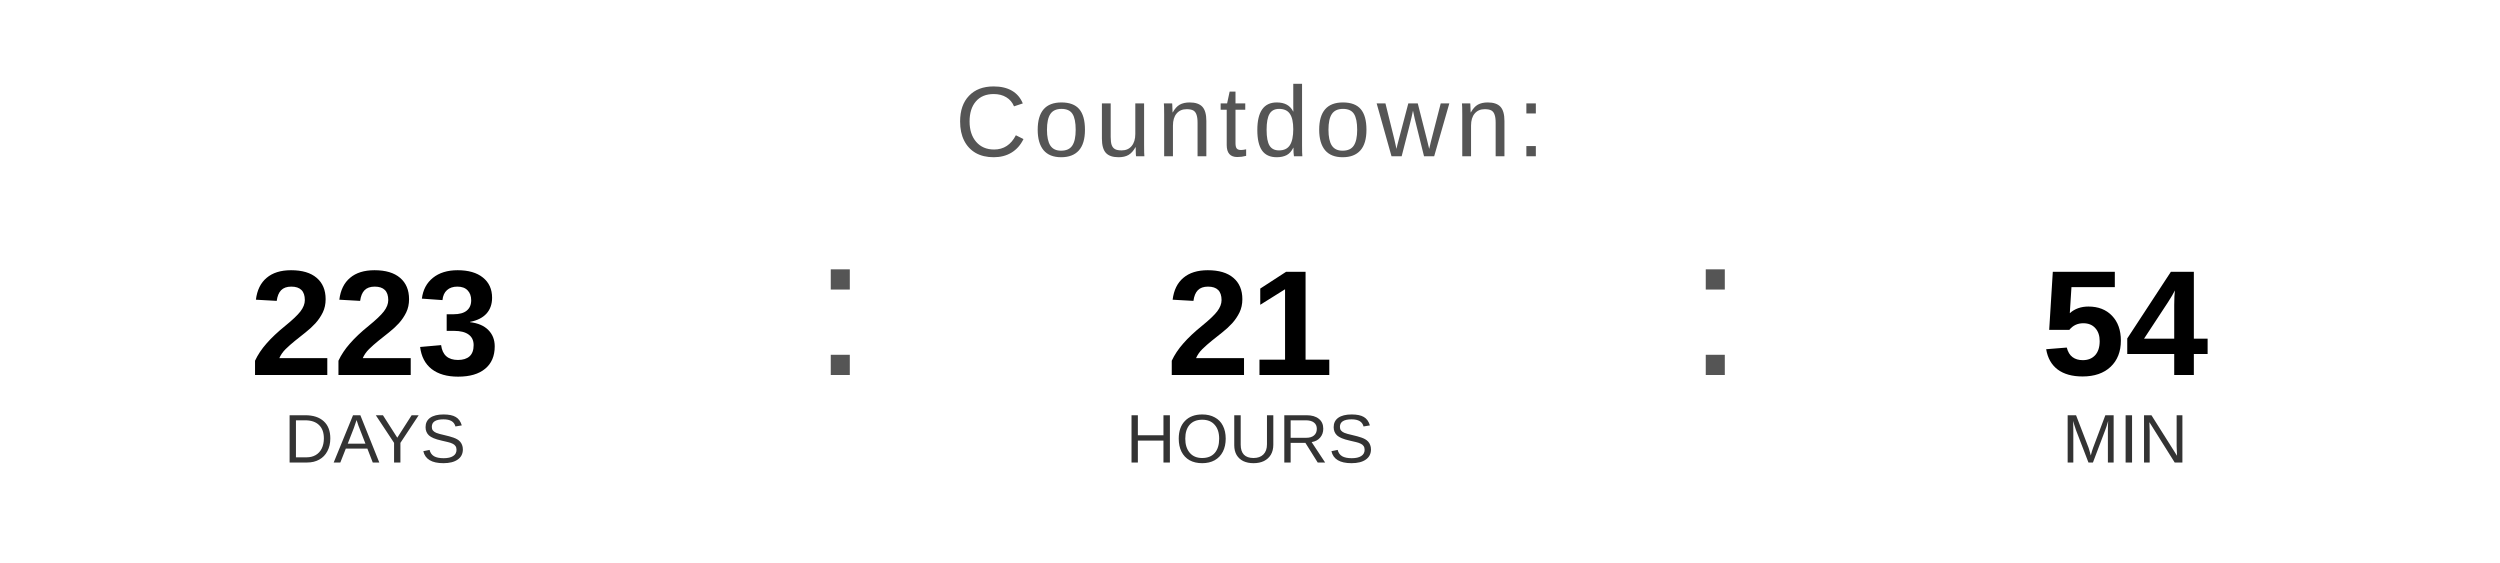
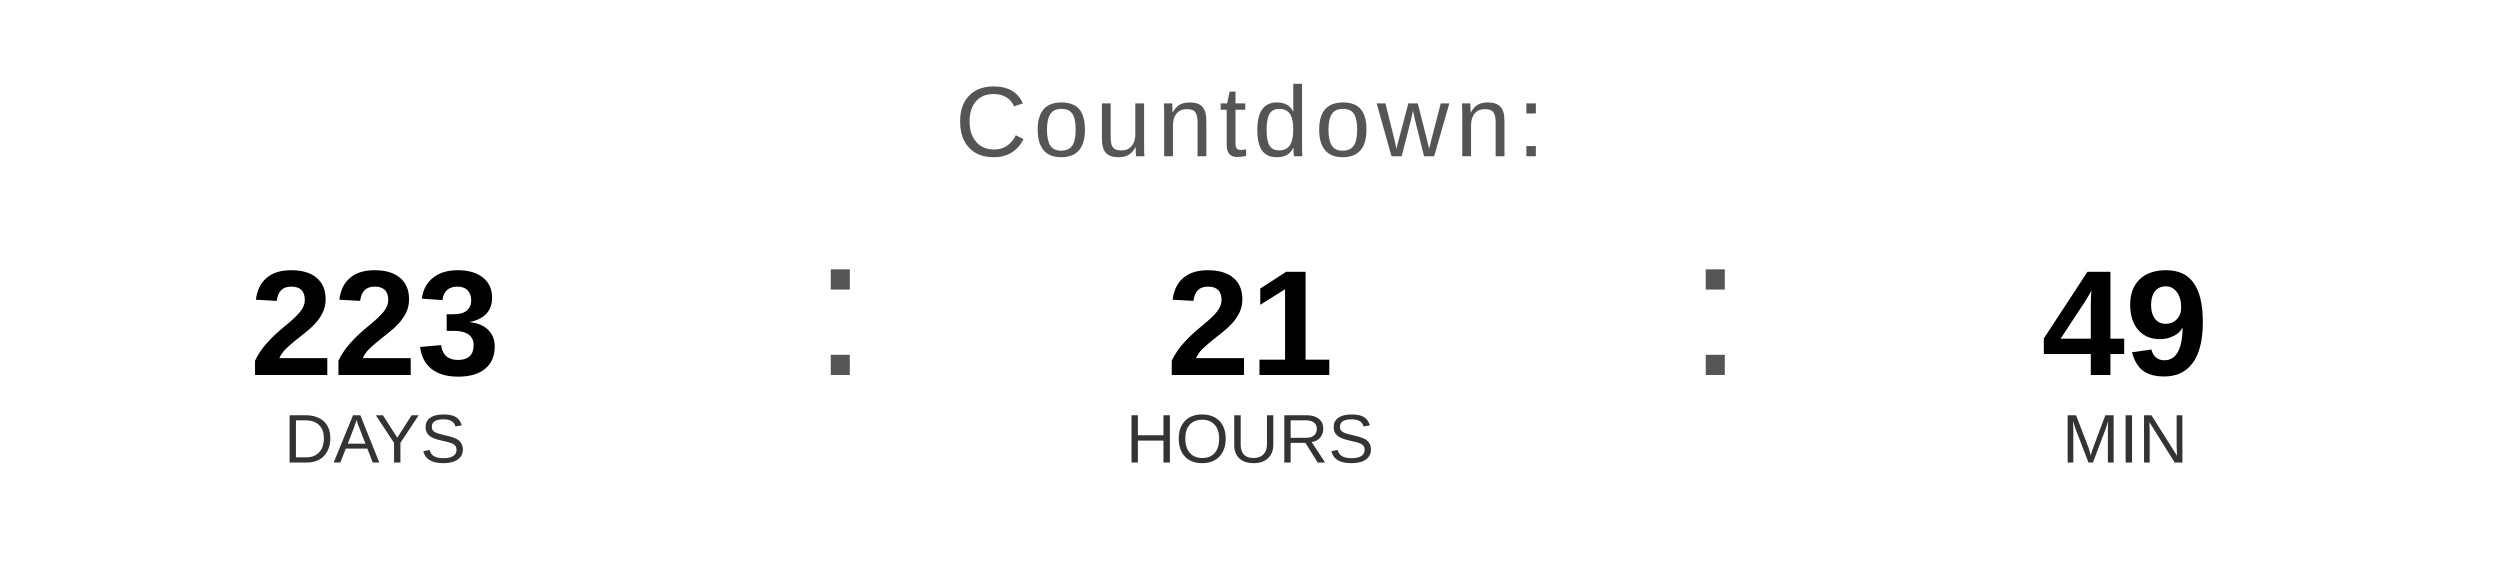
<svg xmlns="http://www.w3.org/2000/svg" width="400" height="90" viewBox="0 0 400 90">
  <text x="200" y="25" font-family="Arial, Helvetica, sans-serif" font-size="16" fill="#555555" text-anchor="middle" letter-spacing="1">
    Countdown:
  </text>
  <text x="60" y="60" font-family="Arial, Helvetica, sans-serif" font-size="24" font-weight="bold" fill="#000000" text-anchor="middle">223</text>
  <text x="60" y="74" font-family="Arial, Helvetica, sans-serif" font-size="11" fill="#333333" text-anchor="middle">DAYS</text>
  <text x="130" y="60" font-family="Arial, sans-serif" font-size="32" fill="#555555">:</text>
  <text x="200" y="60" font-family="Arial, Helvetica, sans-serif" font-size="24" font-weight="bold" fill="#000000" text-anchor="middle">21</text>
  <text x="200" y="74" font-family="Arial, Helvetica, sans-serif" font-size="11" fill="#333333" text-anchor="middle">HOURS</text>
  <text x="270" y="60" font-family="Arial, sans-serif" font-size="32" fill="#555555">:</text>
-   <text x="340" y="60" font-family="Arial, Helvetica, sans-serif" font-size="24" font-weight="bold" fill="#000000" text-anchor="middle">54</text>
+   <text x="340" y="60" font-family="Arial, Helvetica, sans-serif" font-size="24" font-weight="bold" fill="#000000" text-anchor="middle">49</text>
  <text x="340" y="74" font-family="Arial, Helvetica, sans-serif" font-size="11" fill="#333333" text-anchor="middle">MIN</text>
</svg>
